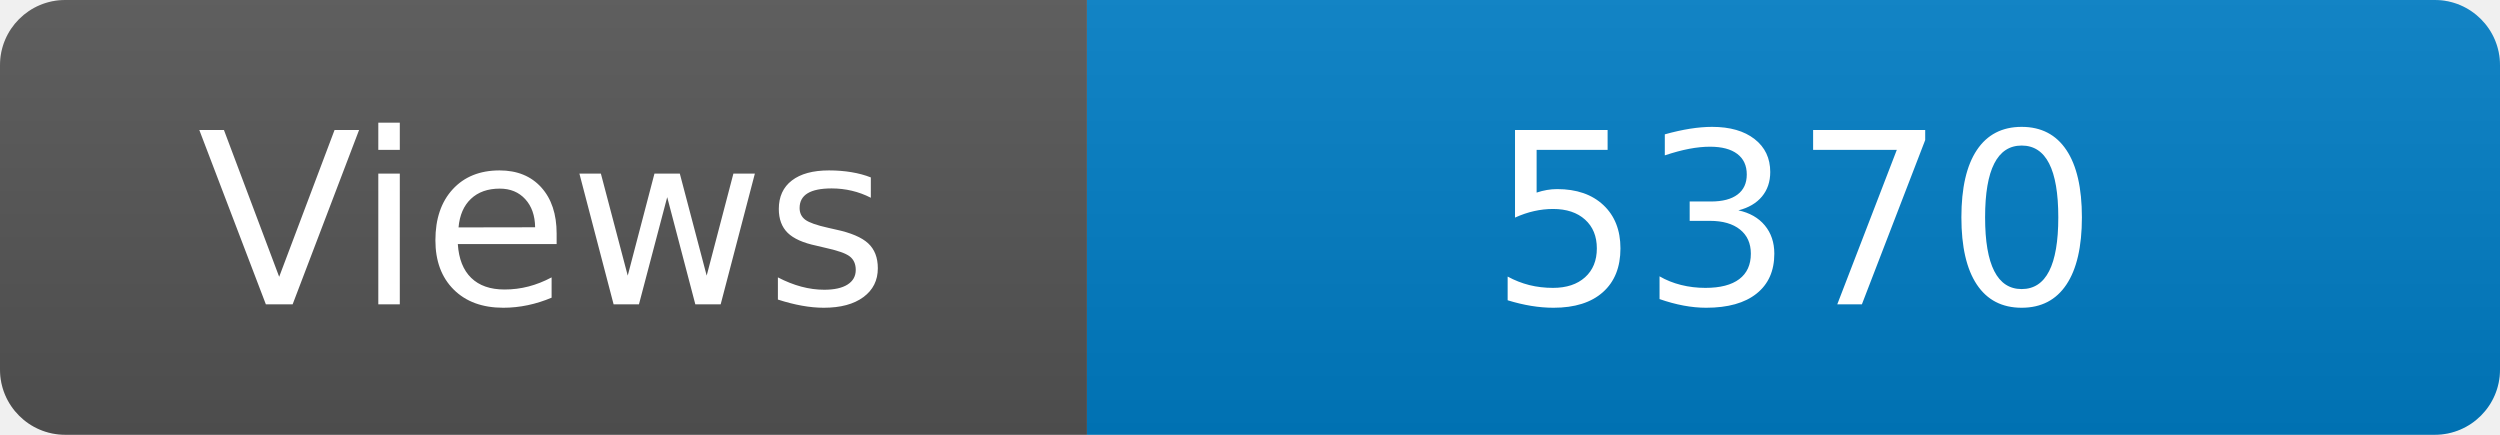
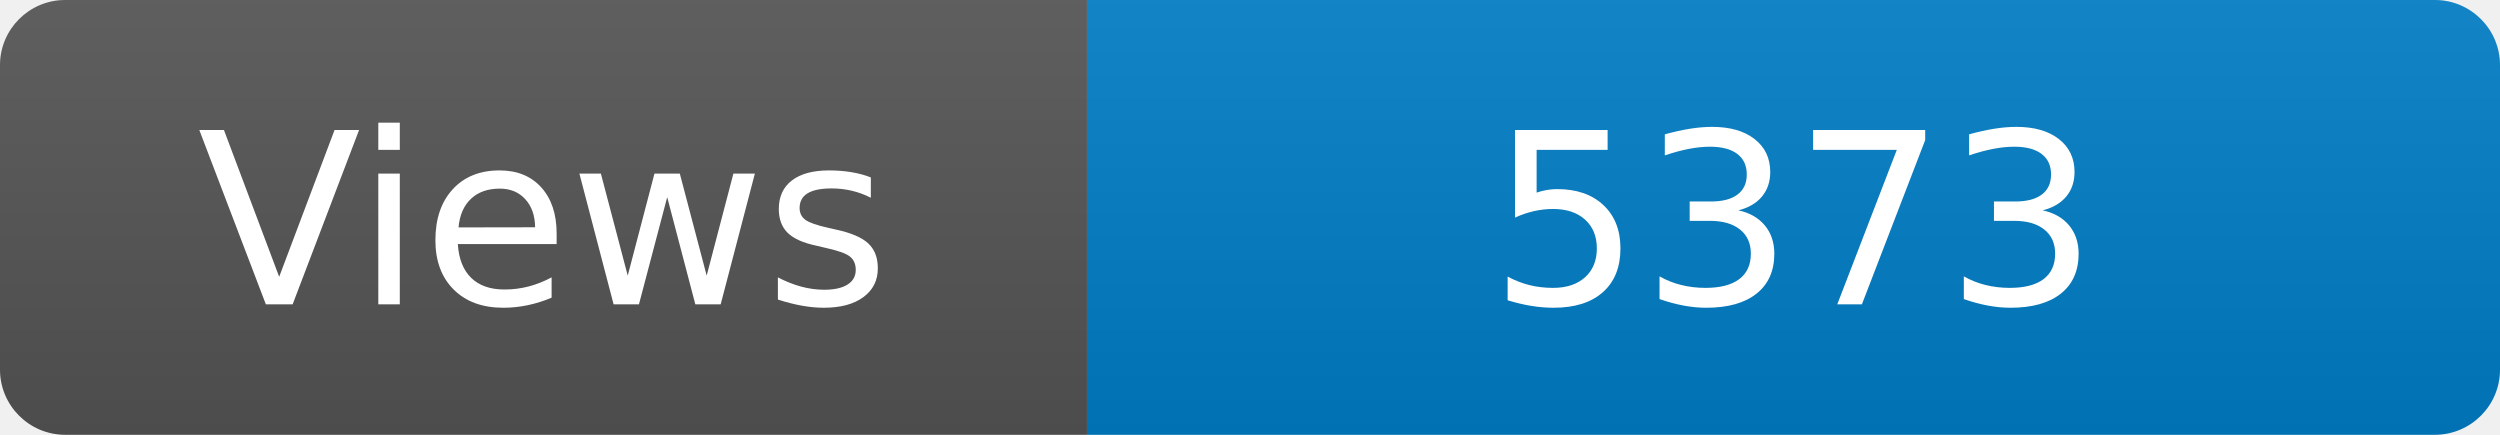
<svg xmlns="http://www.w3.org/2000/svg" width="115" height="20" role="img" aria-label="Maintained?: yes">
  <linearGradient id="s" x2="0" y2="100%">
    <stop offset="0" stop-color="#bbb" stop-opacity=".1" />
    <stop offset="1" stop-opacity=".1" />
  </linearGradient>
  <clipPath id="r">
    <rect width="115" height="20" rx="3" fill="#fff" />
  </clipPath>
  <g clip-path="url(#r)">
    <rect width="50" height="20" fill="#555" />
    <rect x="50" width="160" height="20" fill="#007ec6" />
    <rect width="115" height="20" fill="url(#s)" />
  </g>
  <g fill="#fff" text-anchor="middle" font-family="Verdana,Geneva,DejaVu Sans,sans-serif" font-size="110">
    <text x="250" y="140" transform="scale(.1)" fill="#fff">Views</text>
-     <text x="825" y="140" transform="scale(.1)" fill="#fff">5370</text>
+     <text x="825" y="140" transform="scale(.1)" fill="#fff">5373</text>
  </g>
</svg>
